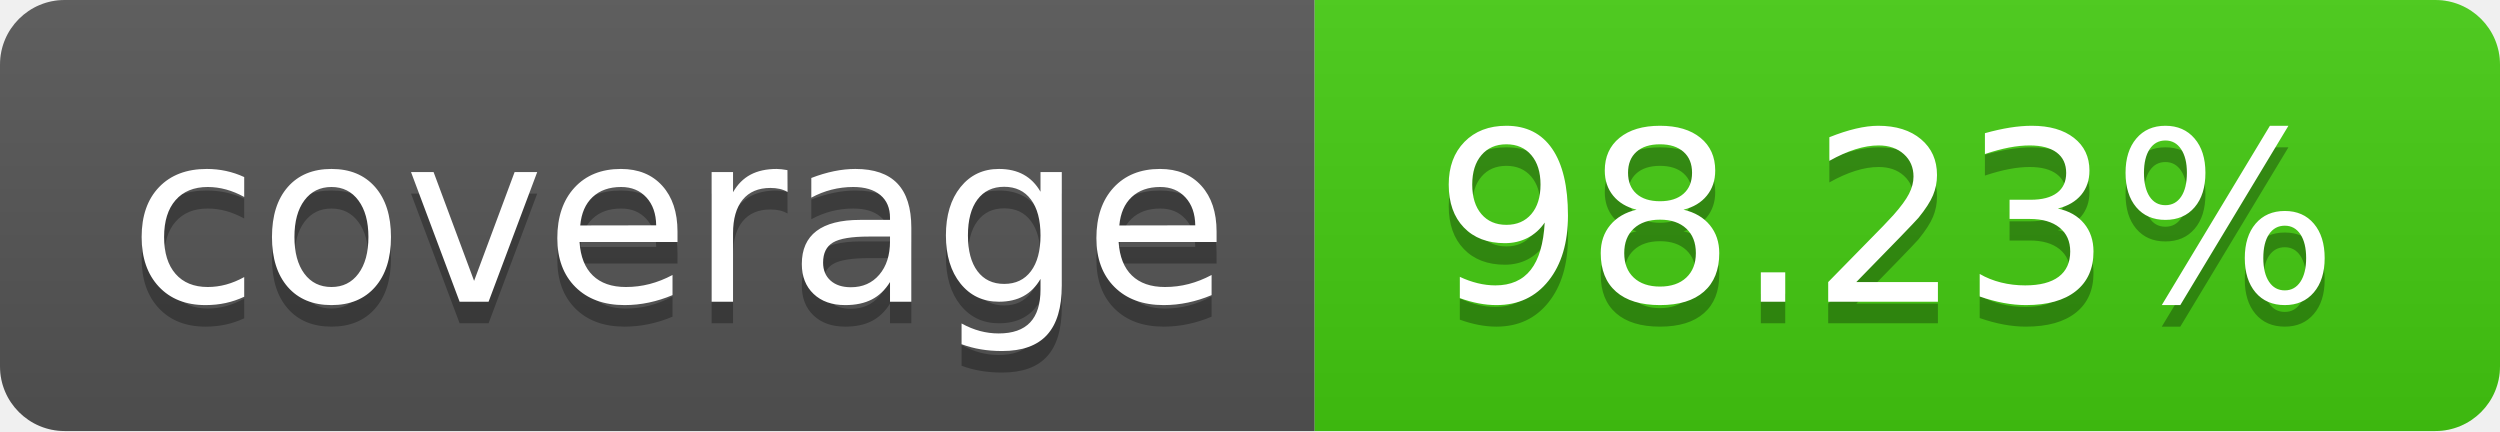
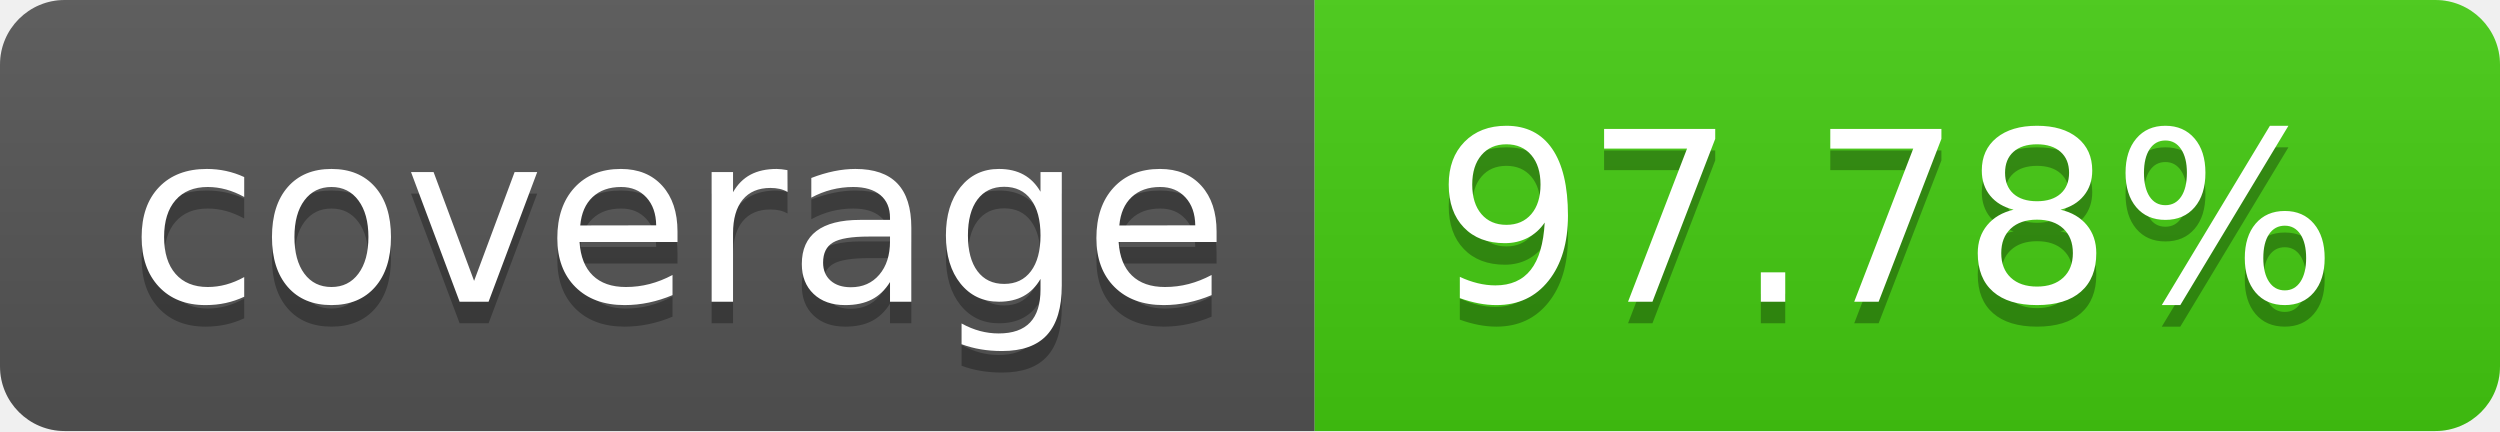
- <svg xmlns="http://www.w3.org/2000/svg" width="116" height="20" role="img" aria-label="coverage: 98.23%">
+ <svg xmlns="http://www.w3.org/2000/svg" width="116" height="20" role="img" aria-label="coverage: 97.78%">
  <linearGradient id="s" x2="0" y2="100%">
    <stop offset="0" stop-color="#bbb" stop-opacity=".1" />
    <stop offset="1" stop-opacity=".1" />
  </linearGradient>
  <clipPath id="r">
    <rect width="116" height="20" rx="3" fill="#fff" />
  </clipPath>
  <g clip-path="url(#r)">
    <rect width="61" height="20" fill="#555" />
    <rect x="61" width="55" height="20" fill="#4c1" />
    <rect width="116" height="20" fill="url(#s)" />
  </g>
  <g fill="#fff" text-anchor="middle" font-family="Verdana,Geneva,DejaVu Sans,sans-serif" text-rendering="geometricPrecision" font-size="110">
    <text aria-hidden="true" x="315.0" y="150" fill="#010101" fill-opacity=".3" transform="scale(.1)" textLength="510">coverage</text>
    <text x="315.0" y="140" transform="scale(.1)" fill="#fff" textLength="510">coverage</text>
-     <text aria-hidden="true" x="875.0" y="150" fill="#010101" fill-opacity=".3" transform="scale(.1)" textLength="450">98.23%</text>
-     <text x="875.0" y="140" transform="scale(.1)" fill="#fff" textLength="450">98.23%</text>
+     <text aria-hidden="true" x="875.0" y="150" fill="#010101" fill-opacity=".3" transform="scale(.1)" textLength="450">97.78%</text>
+     <text x="875.0" y="140" transform="scale(.1)" fill="#fff" textLength="450">97.78%</text>
  </g>
</svg>
